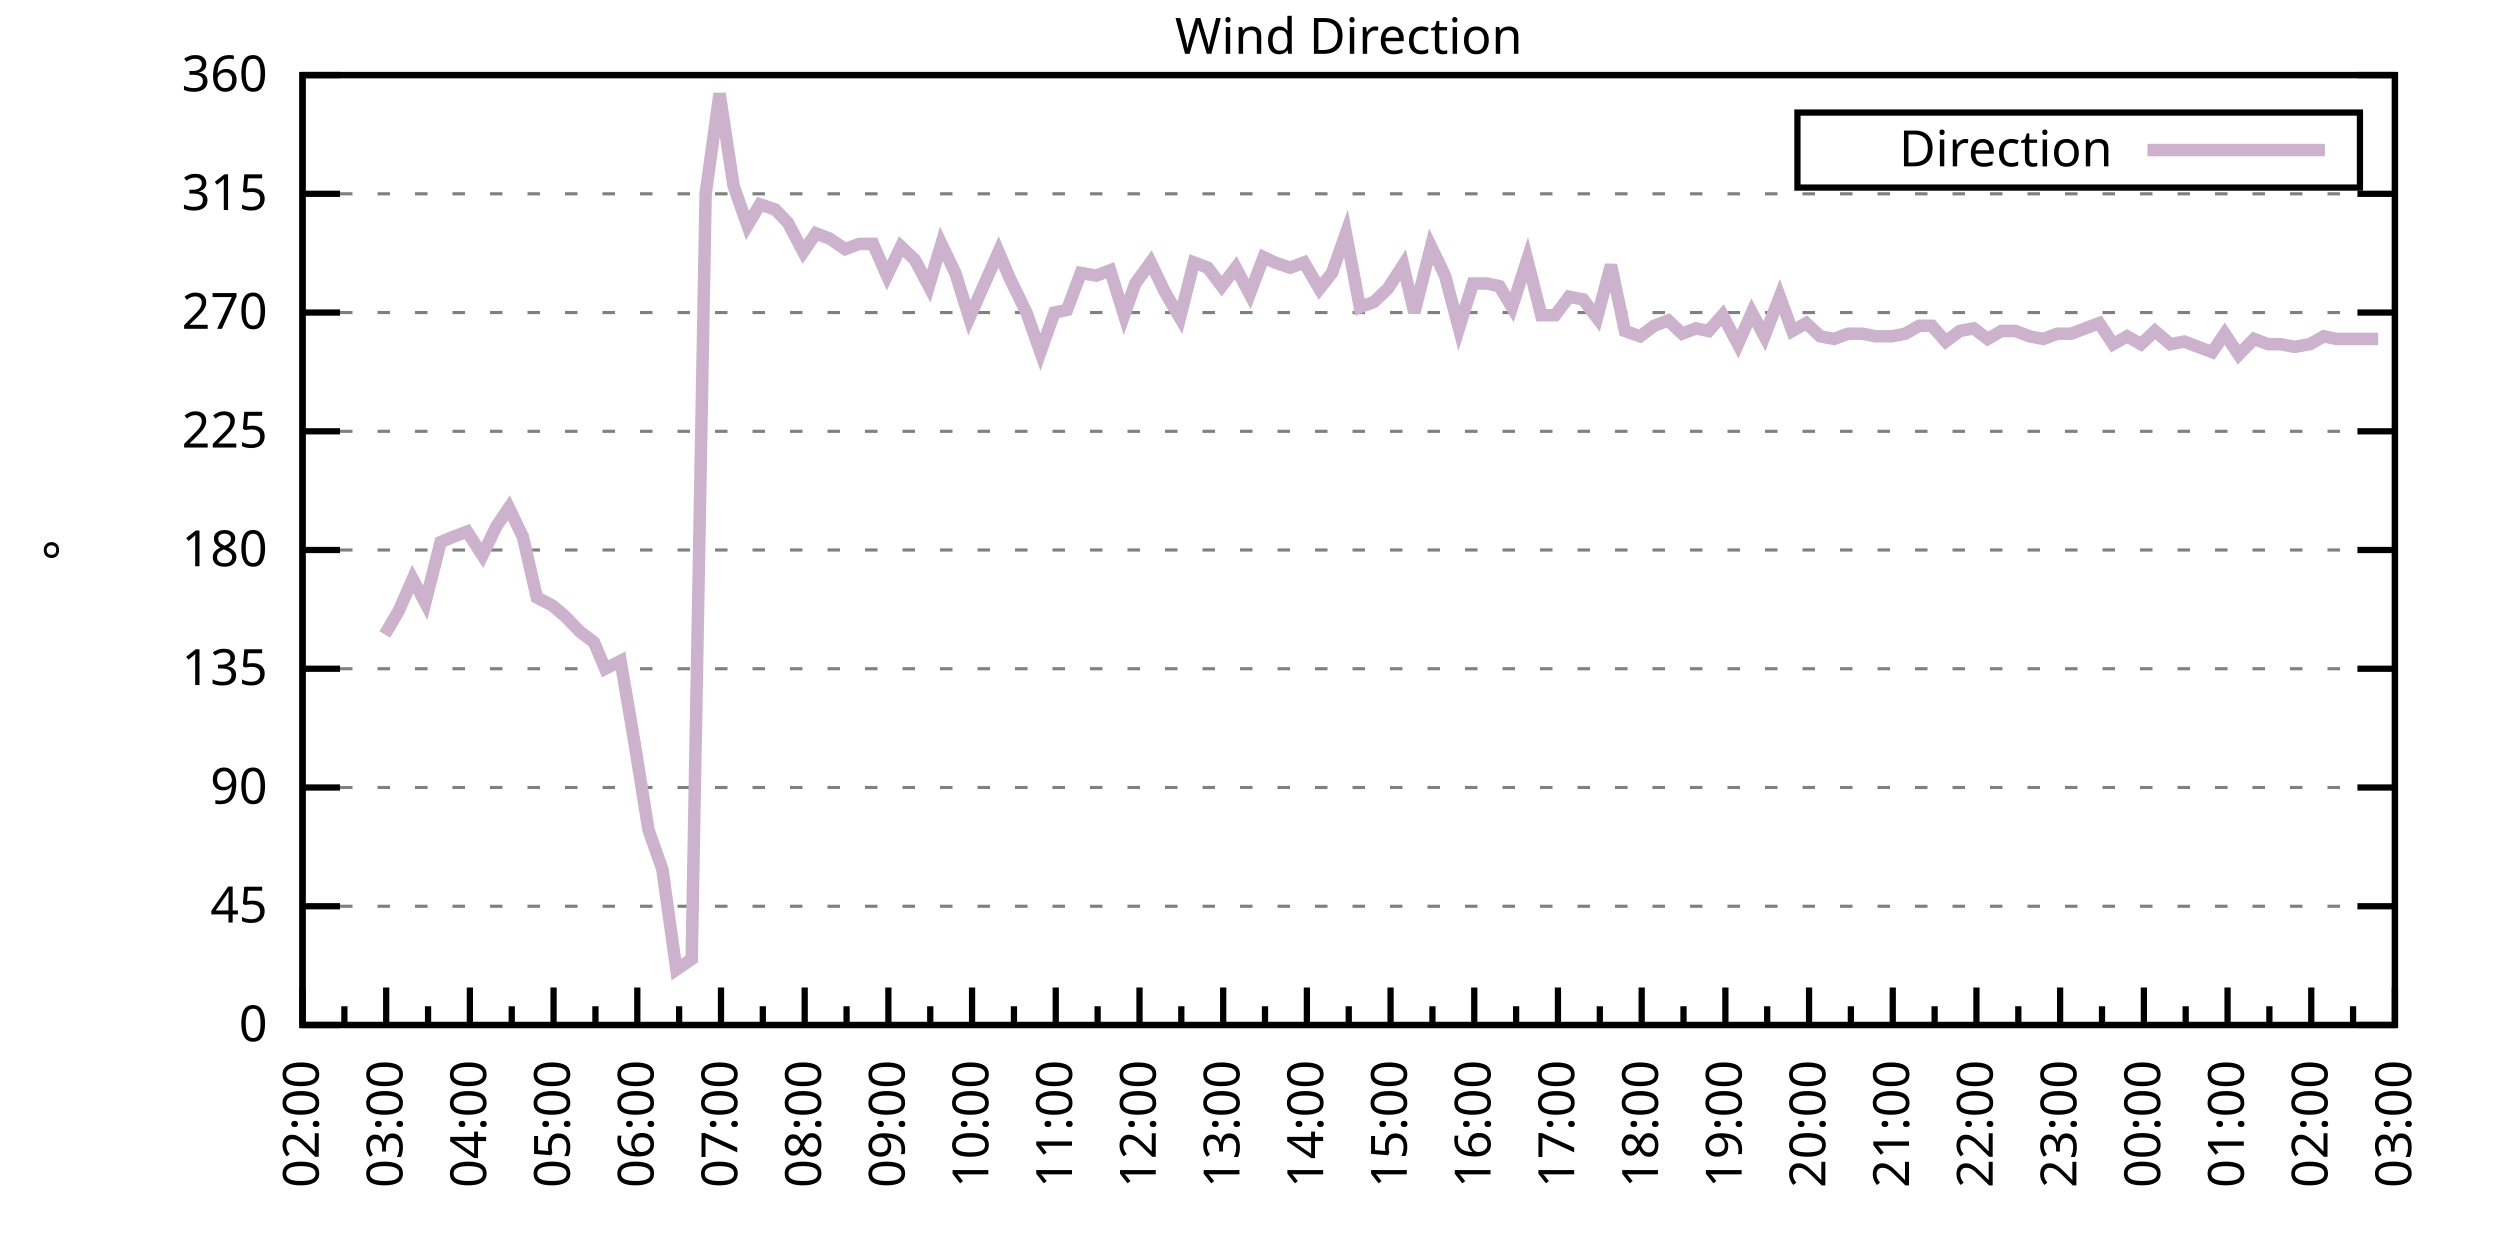
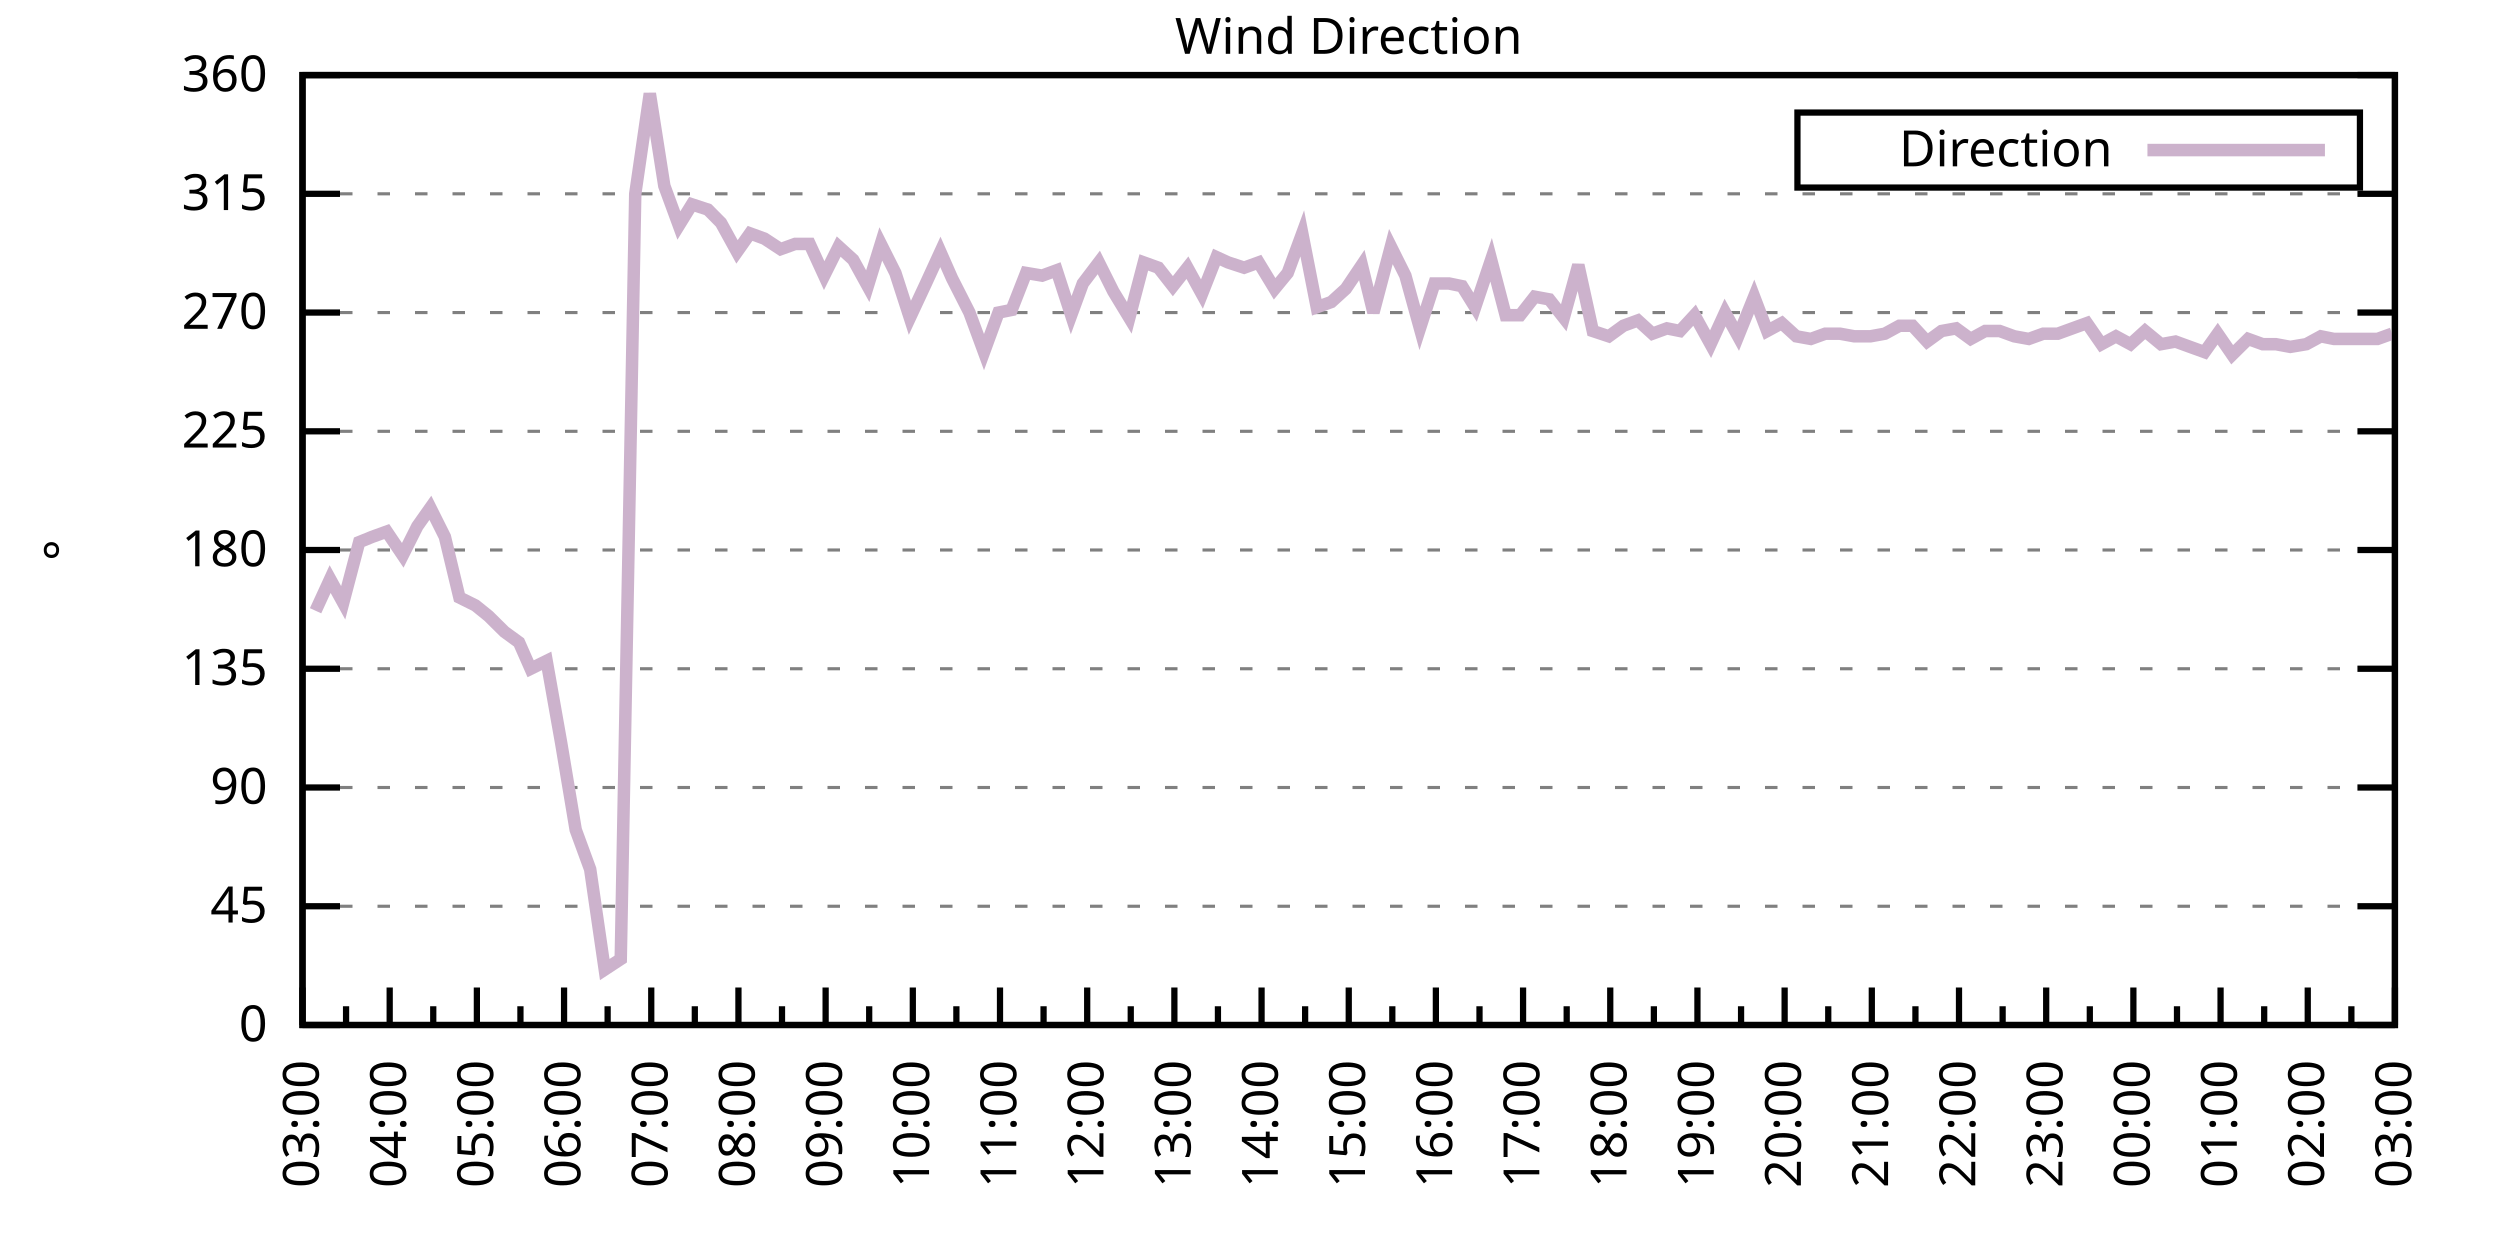
<svg xmlns="http://www.w3.org/2000/svg" xmlns:xlink="http://www.w3.org/1999/xlink" width="400" height="200" viewBox="0 0 400 200">
  <g id="gnuplot_canvas">
    <rect x="0" y="0" width="400" height="200" fill="none" />
    <defs>
      <circle id="gpDot" r="0.5" stroke-width="0.5" stroke="currentColor" />
      <path id="gpPt0" stroke-width="0.333" stroke="currentColor" d="M-1,0 h2 M0,-1 v2" />
      <path id="gpPt1" stroke-width="0.333" stroke="currentColor" d="M-1,-1 L1,1 M1,-1 L-1,1" />
      <path id="gpPt2" stroke-width="0.333" stroke="currentColor" d="M-1,0 L1,0 M0,-1 L0,1 M-1,-1 L1,1 M-1,1 L1,-1" />
      <rect id="gpPt3" stroke-width="0.333" stroke="currentColor" x="-1" y="-1" width="2" height="2" />
      <rect id="gpPt4" stroke-width="0.333" stroke="currentColor" fill="currentColor" x="-1" y="-1" width="2" height="2" />
      <circle id="gpPt5" stroke-width="0.333" stroke="currentColor" cx="0" cy="0" r="1" />
      <use xlink:href="#gpPt5" id="gpPt6" fill="currentColor" stroke="none" />
      <path id="gpPt7" stroke-width="0.333" stroke="currentColor" d="M0,-1.33 L-1.33,0.67 L1.33,0.67 z" />
      <use xlink:href="#gpPt7" id="gpPt8" fill="currentColor" stroke="none" />
      <use xlink:href="#gpPt7" id="gpPt9" stroke="currentColor" transform="rotate(180)" />
      <use xlink:href="#gpPt9" id="gpPt10" fill="currentColor" stroke="none" />
      <use xlink:href="#gpPt3" id="gpPt11" stroke="currentColor" transform="rotate(45)" />
      <use xlink:href="#gpPt11" id="gpPt12" fill="currentColor" stroke="none" />
      <path id="gpPt13" stroke-width="0.333" stroke="currentColor" d="M0,1.330 L1.265,0.411 L0.782,-1.067 L-0.782,-1.076 L-1.265,0.411 z" />
      <use xlink:href="#gpPt13" id="gpPt14" fill="currentColor" stroke="none" />
      <filter id="textbox" filterUnits="objectBoundingBox" x="0" y="0" height="1" width="1">
        <feFlood flood-color="white" flood-opacity="1" result="bgnd" />
        <feComposite in="SourceGraphic" in2="bgnd" operator="atop" />
      </filter>
      <filter id="greybox" filterUnits="objectBoundingBox" x="0" y="0" height="1" width="1">
        <feFlood flood-color="lightgrey" flood-opacity="1" result="grey" />
        <feComposite in="SourceGraphic" in2="grey" operator="atop" />
      </filter>
    </defs>
    <g fill="none" color="white" stroke="currentColor" stroke-width="1.00" stroke-linecap="butt" stroke-linejoin="miter">
</g>
    <g fill="none" color="black" stroke="currentColor" stroke-width="1.00" stroke-linecap="butt" stroke-linejoin="miter">
      <g stroke="none" shape-rendering="crispEdges">
        <polygon fill="rgb(255, 255, 255)" points="48.40,164.00 383.18,164.00 383.18,12.02 48.40,12.02 " />
      </g>
    </g>
    <g fill="none" color="black" stroke="currentColor" stroke-width="1.00" stroke-linecap="butt" stroke-linejoin="miter">
</g>
    <g fill="none" color="black" stroke="black" stroke-width="0.50" stroke-linecap="butt" stroke-linejoin="miter">
</g>
    <g fill="none" color="gray" stroke="currentColor" stroke-width="0.50" stroke-linecap="butt" stroke-linejoin="miter">
      <path stroke="gray" stroke-dasharray="2,4" class="gridline" d="M48.40,164.00 L383.19,164.00  " />
    </g>
    <g fill="none" color="gray" stroke="gray" stroke-width="1.00" stroke-linecap="butt" stroke-linejoin="miter">
</g>
    <g fill="none" color="black" stroke="currentColor" stroke-width="1.00" stroke-linecap="butt" stroke-linejoin="miter">
      <path stroke="black" d="M48.40,164.00 L54.40,164.00 M383.19,164.00 L377.19,164.00  " />
      <g transform="translate(42.80,166.60)" stroke="none" fill="black" font-family="Sans" font-size="8.00" text-anchor="end">
        <text>
          <tspan font-family="Sans"> 0</tspan>
        </text>
      </g>
    </g>
    <g fill="none" color="black" stroke="currentColor" stroke-width="1.00" stroke-linecap="butt" stroke-linejoin="miter">
</g>
    <g fill="none" color="black" stroke="black" stroke-width="0.50" stroke-linecap="butt" stroke-linejoin="miter">
</g>
    <g fill="none" color="gray" stroke="currentColor" stroke-width="0.50" stroke-linecap="butt" stroke-linejoin="miter">
      <path stroke="gray" stroke-dasharray="2,4" class="gridline" d="M48.40,145.00 L383.19,145.00  " />
    </g>
    <g fill="none" color="gray" stroke="gray" stroke-width="1.00" stroke-linecap="butt" stroke-linejoin="miter">
</g>
    <g fill="none" color="black" stroke="currentColor" stroke-width="1.00" stroke-linecap="butt" stroke-linejoin="miter">
      <path stroke="black" d="M48.40,145.00 L54.40,145.00 M383.19,145.00 L377.19,145.00  " />
      <g transform="translate(42.80,147.60)" stroke="none" fill="black" font-family="Sans" font-size="8.00" text-anchor="end">
        <text>
          <tspan font-family="Sans"> 45</tspan>
        </text>
      </g>
    </g>
    <g fill="none" color="black" stroke="currentColor" stroke-width="1.00" stroke-linecap="butt" stroke-linejoin="miter">
</g>
    <g fill="none" color="black" stroke="black" stroke-width="0.50" stroke-linecap="butt" stroke-linejoin="miter">
</g>
    <g fill="none" color="gray" stroke="currentColor" stroke-width="0.50" stroke-linecap="butt" stroke-linejoin="miter">
      <path stroke="gray" stroke-dasharray="2,4" class="gridline" d="M48.40,126.00 L383.19,126.00  " />
    </g>
    <g fill="none" color="gray" stroke="gray" stroke-width="1.00" stroke-linecap="butt" stroke-linejoin="miter">
</g>
    <g fill="none" color="black" stroke="currentColor" stroke-width="1.00" stroke-linecap="butt" stroke-linejoin="miter">
      <path stroke="black" d="M48.40,126.00 L54.40,126.00 M383.19,126.00 L377.19,126.00  " />
      <g transform="translate(42.80,128.60)" stroke="none" fill="black" font-family="Sans" font-size="8.00" text-anchor="end">
        <text>
          <tspan font-family="Sans"> 90</tspan>
        </text>
      </g>
    </g>
    <g fill="none" color="black" stroke="currentColor" stroke-width="1.00" stroke-linecap="butt" stroke-linejoin="miter">
</g>
    <g fill="none" color="black" stroke="black" stroke-width="0.50" stroke-linecap="butt" stroke-linejoin="miter">
</g>
    <g fill="none" color="gray" stroke="currentColor" stroke-width="0.50" stroke-linecap="butt" stroke-linejoin="miter">
      <path stroke="gray" stroke-dasharray="2,4" class="gridline" d="M48.40,107.00 L383.19,107.00  " />
    </g>
    <g fill="none" color="gray" stroke="gray" stroke-width="1.00" stroke-linecap="butt" stroke-linejoin="miter">
</g>
    <g fill="none" color="black" stroke="currentColor" stroke-width="1.00" stroke-linecap="butt" stroke-linejoin="miter">
      <path stroke="black" d="M48.40,107.00 L54.40,107.00 M383.19,107.00 L377.19,107.00  " />
      <g transform="translate(42.80,109.60)" stroke="none" fill="black" font-family="Sans" font-size="8.00" text-anchor="end">
        <text>
          <tspan font-family="Sans"> 135</tspan>
        </text>
      </g>
    </g>
    <g fill="none" color="black" stroke="currentColor" stroke-width="1.00" stroke-linecap="butt" stroke-linejoin="miter">
</g>
    <g fill="none" color="black" stroke="black" stroke-width="0.50" stroke-linecap="butt" stroke-linejoin="miter">
</g>
    <g fill="none" color="gray" stroke="currentColor" stroke-width="0.50" stroke-linecap="butt" stroke-linejoin="miter">
      <path stroke="gray" stroke-dasharray="2,4" class="gridline" d="M48.40,88.00 L383.19,88.00  " />
    </g>
    <g fill="none" color="gray" stroke="gray" stroke-width="1.00" stroke-linecap="butt" stroke-linejoin="miter">
</g>
    <g fill="none" color="black" stroke="currentColor" stroke-width="1.00" stroke-linecap="butt" stroke-linejoin="miter">
      <path stroke="black" d="M48.40,88.00 L54.40,88.00 M383.19,88.00 L377.19,88.00  " />
      <g transform="translate(42.80,90.60)" stroke="none" fill="black" font-family="Sans" font-size="8.00" text-anchor="end">
        <text>
          <tspan font-family="Sans"> 180</tspan>
        </text>
      </g>
    </g>
    <g fill="none" color="black" stroke="currentColor" stroke-width="1.00" stroke-linecap="butt" stroke-linejoin="miter">
</g>
    <g fill="none" color="black" stroke="black" stroke-width="0.50" stroke-linecap="butt" stroke-linejoin="miter">
</g>
    <g fill="none" color="gray" stroke="currentColor" stroke-width="0.50" stroke-linecap="butt" stroke-linejoin="miter">
      <path stroke="gray" stroke-dasharray="2,4" class="gridline" d="M48.40,69.01 L383.19,69.01  " />
    </g>
    <g fill="none" color="gray" stroke="gray" stroke-width="1.00" stroke-linecap="butt" stroke-linejoin="miter">
</g>
    <g fill="none" color="black" stroke="currentColor" stroke-width="1.00" stroke-linecap="butt" stroke-linejoin="miter">
      <path stroke="black" d="M48.40,69.01 L54.40,69.01 M383.19,69.01 L377.19,69.01  " />
      <g transform="translate(42.80,71.61)" stroke="none" fill="black" font-family="Sans" font-size="8.00" text-anchor="end">
        <text>
          <tspan font-family="Sans"> 225</tspan>
        </text>
      </g>
    </g>
    <g fill="none" color="black" stroke="currentColor" stroke-width="1.00" stroke-linecap="butt" stroke-linejoin="miter">
</g>
    <g fill="none" color="black" stroke="black" stroke-width="0.50" stroke-linecap="butt" stroke-linejoin="miter">
</g>
    <g fill="none" color="gray" stroke="currentColor" stroke-width="0.50" stroke-linecap="butt" stroke-linejoin="miter">
      <path stroke="gray" stroke-dasharray="2,4" class="gridline" d="M48.40,50.01 L383.19,50.01  " />
    </g>
    <g fill="none" color="gray" stroke="gray" stroke-width="1.00" stroke-linecap="butt" stroke-linejoin="miter">
</g>
    <g fill="none" color="black" stroke="currentColor" stroke-width="1.00" stroke-linecap="butt" stroke-linejoin="miter">
      <path stroke="black" d="M48.40,50.01 L54.40,50.01 M383.19,50.01 L377.19,50.01  " />
      <g transform="translate(42.80,52.61)" stroke="none" fill="black" font-family="Sans" font-size="8.00" text-anchor="end">
        <text>
          <tspan font-family="Sans"> 270</tspan>
        </text>
      </g>
    </g>
    <g fill="none" color="black" stroke="currentColor" stroke-width="1.00" stroke-linecap="butt" stroke-linejoin="miter">
</g>
    <g fill="none" color="black" stroke="black" stroke-width="0.50" stroke-linecap="butt" stroke-linejoin="miter">
</g>
    <g fill="none" color="gray" stroke="currentColor" stroke-width="0.50" stroke-linecap="butt" stroke-linejoin="miter">
      <path stroke="gray" stroke-dasharray="2,4" class="gridline" d="M48.40,31.01 L383.19,31.01  " />
    </g>
    <g fill="none" color="gray" stroke="gray" stroke-width="1.00" stroke-linecap="butt" stroke-linejoin="miter">
</g>
    <g fill="none" color="black" stroke="currentColor" stroke-width="1.00" stroke-linecap="butt" stroke-linejoin="miter">
      <path stroke="black" d="M48.40,31.01 L54.40,31.01 M383.19,31.01 L377.19,31.01  " />
      <g transform="translate(42.80,33.61)" stroke="none" fill="black" font-family="Sans" font-size="8.00" text-anchor="end">
        <text>
          <tspan font-family="Sans"> 315</tspan>
        </text>
      </g>
    </g>
    <g fill="none" color="black" stroke="currentColor" stroke-width="1.00" stroke-linecap="butt" stroke-linejoin="miter">
</g>
    <g fill="none" color="black" stroke="black" stroke-width="0.50" stroke-linecap="butt" stroke-linejoin="miter">
</g>
    <g fill="none" color="gray" stroke="currentColor" stroke-width="0.50" stroke-linecap="butt" stroke-linejoin="miter">
      <path stroke="gray" stroke-dasharray="2,4" class="gridline" d="M48.40,12.01 L383.19,12.01  " />
    </g>
    <g fill="none" color="gray" stroke="gray" stroke-width="1.00" stroke-linecap="butt" stroke-linejoin="miter">
</g>
    <g fill="none" color="black" stroke="currentColor" stroke-width="1.00" stroke-linecap="butt" stroke-linejoin="miter">
      <path stroke="black" d="M48.40,12.01 L54.40,12.01 M383.19,12.01 L377.19,12.01  " />
      <g transform="translate(42.80,14.61)" stroke="none" fill="black" font-family="Sans" font-size="8.00" text-anchor="end">
        <text>
          <tspan font-family="Sans"> 360</tspan>
        </text>
      </g>
    </g>
    <g fill="none" color="black" stroke="currentColor" stroke-width="1.00" stroke-linecap="butt" stroke-linejoin="miter">
      <path stroke="black" d="M48.40,164.00 L48.40,158.00  " />
      <g transform="translate(51.00,169.60) rotate(270)" stroke="none" fill="black" font-family="Sans" font-size="8.00" text-anchor="end">
        <text>
+           <tspan font-family="Sans">03:00</tspan>
+         </text>
+       </g>
+     </g>
+     <g fill="none" color="black" stroke="currentColor" stroke-width="1.00" stroke-linecap="butt" stroke-linejoin="miter">
+       <path stroke="black" d="M55.37,164.00 L55.37,161.00 M62.35,164.00 L62.35,158.00  " />
+       <g transform="translate(64.95,169.60) rotate(270)" stroke="none" fill="black" font-family="Sans" font-size="8.00" text-anchor="end">
+         <text>
+           <tspan font-family="Sans">04:00</tspan>
+         </text>
+       </g>
+     </g>
+     <g fill="none" color="black" stroke="currentColor" stroke-width="1.00" stroke-linecap="butt" stroke-linejoin="miter">
+       <path stroke="black" d="M69.32,164.00 L69.32,161.00 M76.30,164.00 L76.30,158.00  " />
+       <g transform="translate(78.90,169.60) rotate(270)" stroke="none" fill="black" font-family="Sans" font-size="8.00" text-anchor="end">
+         <text>
+           <tspan font-family="Sans">05:00</tspan>
+         </text>
+       </g>
+     </g>
+     <g fill="none" color="black" stroke="currentColor" stroke-width="1.00" stroke-linecap="butt" stroke-linejoin="miter">
+       <path stroke="black" d="M83.27,164.00 L83.27,161.00 M90.25,164.00 L90.25,158.00  " />
+       <g transform="translate(92.85,169.60) rotate(270)" stroke="none" fill="black" font-family="Sans" font-size="8.00" text-anchor="end">
+         <text>
+           <tspan font-family="Sans">06:00</tspan>
+         </text>
+       </g>
+     </g>
+     <g fill="none" color="black" stroke="currentColor" stroke-width="1.00" stroke-linecap="butt" stroke-linejoin="miter">
+       <path stroke="black" d="M97.22,164.00 L97.22,161.00 M104.20,164.00 L104.20,158.00  " />
+       <g transform="translate(106.80,169.60) rotate(270)" stroke="none" fill="black" font-family="Sans" font-size="8.00" text-anchor="end">
+         <text>
+           <tspan font-family="Sans">07:00</tspan>
+         </text>
+       </g>
+     </g>
+     <g fill="none" color="black" stroke="currentColor" stroke-width="1.00" stroke-linecap="butt" stroke-linejoin="miter">
+       <path stroke="black" d="M111.17,164.00 L111.17,161.00 M118.15,164.00 L118.15,158.00  " />
+       <g transform="translate(120.75,169.60) rotate(270)" stroke="none" fill="black" font-family="Sans" font-size="8.00" text-anchor="end">
+         <text>
+           <tspan font-family="Sans">08:00</tspan>
+         </text>
+       </g>
+     </g>
+     <g fill="none" color="black" stroke="currentColor" stroke-width="1.00" stroke-linecap="butt" stroke-linejoin="miter">
+       <path stroke="black" d="M125.12,164.00 L125.12,161.00 M132.10,164.00 L132.10,158.00  " />
+       <g transform="translate(134.70,169.60) rotate(270)" stroke="none" fill="black" font-family="Sans" font-size="8.00" text-anchor="end">
+         <text>
+           <tspan font-family="Sans">09:00</tspan>
+         </text>
+       </g>
+     </g>
+     <g fill="none" color="black" stroke="currentColor" stroke-width="1.00" stroke-linecap="butt" stroke-linejoin="miter">
+       <path stroke="black" d="M139.07,164.00 L139.07,161.00 M146.05,164.00 L146.05,158.00  " />
+       <g transform="translate(148.65,169.60) rotate(270)" stroke="none" fill="black" font-family="Sans" font-size="8.00" text-anchor="end">
+         <text>
+           <tspan font-family="Sans">10:00</tspan>
+         </text>
+       </g>
+     </g>
+     <g fill="none" color="black" stroke="currentColor" stroke-width="1.00" stroke-linecap="butt" stroke-linejoin="miter">
+       <path stroke="black" d="M153.02,164.00 L153.02,161.00 M160.00,164.00 L160.00,158.00  " />
+       <g transform="translate(162.60,169.60) rotate(270)" stroke="none" fill="black" font-family="Sans" font-size="8.00" text-anchor="end">
+         <text>
+           <tspan font-family="Sans">11:00</tspan>
+         </text>
+       </g>
+     </g>
+     <g fill="none" color="black" stroke="currentColor" stroke-width="1.00" stroke-linecap="butt" stroke-linejoin="miter">
+       <path stroke="black" d="M166.97,164.00 L166.97,161.00 M173.95,164.00 L173.95,158.00  " />
+       <g transform="translate(176.55,169.60) rotate(270)" stroke="none" fill="black" font-family="Sans" font-size="8.00" text-anchor="end">
+         <text>
+           <tspan font-family="Sans">12:00</tspan>
+         </text>
+       </g>
+     </g>
+     <g fill="none" color="black" stroke="currentColor" stroke-width="1.00" stroke-linecap="butt" stroke-linejoin="miter">
+       <path stroke="black" d="M180.92,164.00 L180.92,161.00 M187.90,164.00 L187.90,158.00  " />
+       <g transform="translate(190.50,169.60) rotate(270)" stroke="none" fill="black" font-family="Sans" font-size="8.00" text-anchor="end">
+         <text>
+           <tspan font-family="Sans">13:00</tspan>
+         </text>
+       </g>
+     </g>
+     <g fill="none" color="black" stroke="currentColor" stroke-width="1.00" stroke-linecap="butt" stroke-linejoin="miter">
+       <path stroke="black" d="M194.87,164.00 L194.87,161.00 M201.85,164.00 L201.85,158.00  " />
+       <g transform="translate(204.45,169.60) rotate(270)" stroke="none" fill="black" font-family="Sans" font-size="8.00" text-anchor="end">
+         <text>
+           <tspan font-family="Sans">14:00</tspan>
+         </text>
+       </g>
+     </g>
+     <g fill="none" color="black" stroke="currentColor" stroke-width="1.00" stroke-linecap="butt" stroke-linejoin="miter">
+       <path stroke="black" d="M208.82,164.00 L208.82,161.00 M215.80,164.00 L215.80,158.00  " />
+       <g transform="translate(218.40,169.60) rotate(270)" stroke="none" fill="black" font-family="Sans" font-size="8.00" text-anchor="end">
+         <text>
+           <tspan font-family="Sans">15:00</tspan>
+         </text>
+       </g>
+     </g>
+     <g fill="none" color="black" stroke="currentColor" stroke-width="1.00" stroke-linecap="butt" stroke-linejoin="miter">
+       <path stroke="black" d="M222.77,164.00 L222.77,161.00 M229.74,164.00 L229.74,158.00  " />
+       <g transform="translate(232.34,169.60) rotate(270)" stroke="none" fill="black" font-family="Sans" font-size="8.00" text-anchor="end">
+         <text>
+           <tspan font-family="Sans">16:00</tspan>
+         </text>
+       </g>
+     </g>
+     <g fill="none" color="black" stroke="currentColor" stroke-width="1.00" stroke-linecap="butt" stroke-linejoin="miter">
+       <path stroke="black" d="M236.72,164.00 L236.72,161.00 M243.69,164.00 L243.69,158.00  " />
+       <g transform="translate(246.29,169.60) rotate(270)" stroke="none" fill="black" font-family="Sans" font-size="8.00" text-anchor="end">
+         <text>
+           <tspan font-family="Sans">17:00</tspan>
+         </text>
+       </g>
+     </g>
+     <g fill="none" color="black" stroke="currentColor" stroke-width="1.00" stroke-linecap="butt" stroke-linejoin="miter">
+       <path stroke="black" d="M250.67,164.00 L250.67,161.00 M257.64,164.00 L257.64,158.00  " />
+       <g transform="translate(260.24,169.60) rotate(270)" stroke="none" fill="black" font-family="Sans" font-size="8.00" text-anchor="end">
+         <text>
+           <tspan font-family="Sans">18:00</tspan>
+         </text>
+       </g>
+     </g>
+     <g fill="none" color="black" stroke="currentColor" stroke-width="1.00" stroke-linecap="butt" stroke-linejoin="miter">
+       <path stroke="black" d="M264.62,164.00 L264.62,161.00 M271.59,164.00 L271.59,158.00  " />
+       <g transform="translate(274.19,169.60) rotate(270)" stroke="none" fill="black" font-family="Sans" font-size="8.00" text-anchor="end">
+         <text>
+           <tspan font-family="Sans">19:00</tspan>
+         </text>
+       </g>
+     </g>
+     <g fill="none" color="black" stroke="currentColor" stroke-width="1.00" stroke-linecap="butt" stroke-linejoin="miter">
+       <path stroke="black" d="M278.57,164.00 L278.57,161.00 M285.54,164.00 L285.54,158.00  " />
+       <g transform="translate(288.14,169.60) rotate(270)" stroke="none" fill="black" font-family="Sans" font-size="8.00" text-anchor="end">
+         <text>
+           <tspan font-family="Sans">20:00</tspan>
+         </text>
+       </g>
+     </g>
+     <g fill="none" color="black" stroke="currentColor" stroke-width="1.00" stroke-linecap="butt" stroke-linejoin="miter">
+       <path stroke="black" d="M292.52,164.00 L292.52,161.00 M299.49,164.00 L299.49,158.00  " />
+       <g transform="translate(302.09,169.60) rotate(270)" stroke="none" fill="black" font-family="Sans" font-size="8.00" text-anchor="end">
+         <text>
+           <tspan font-family="Sans">21:00</tspan>
+         </text>
+       </g>
+     </g>
+     <g fill="none" color="black" stroke="currentColor" stroke-width="1.00" stroke-linecap="butt" stroke-linejoin="miter">
+       <path stroke="black" d="M306.47,164.00 L306.47,161.00 M313.44,164.00 L313.44,158.00  " />
+       <g transform="translate(316.04,169.60) rotate(270)" stroke="none" fill="black" font-family="Sans" font-size="8.00" text-anchor="end">
+         <text>
+           <tspan font-family="Sans">22:00</tspan>
+         </text>
+       </g>
+     </g>
+     <g fill="none" color="black" stroke="currentColor" stroke-width="1.00" stroke-linecap="butt" stroke-linejoin="miter">
+       <path stroke="black" d="M320.42,164.00 L320.42,161.00 M327.39,164.00 L327.39,158.00  " />
+       <g transform="translate(329.99,169.60) rotate(270)" stroke="none" fill="black" font-family="Sans" font-size="8.00" text-anchor="end">
+         <text>
+           <tspan font-family="Sans">23:00</tspan>
+         </text>
+       </g>
+     </g>
+     <g fill="none" color="black" stroke="currentColor" stroke-width="1.00" stroke-linecap="butt" stroke-linejoin="miter">
+       <path stroke="black" d="M334.37,164.00 L334.37,161.00 M341.34,164.00 L341.34,158.00  " />
+       <g transform="translate(343.94,169.60) rotate(270)" stroke="none" fill="black" font-family="Sans" font-size="8.00" text-anchor="end">
+         <text>
+           <tspan font-family="Sans">00:00</tspan>
+         </text>
+       </g>
+     </g>
+     <g fill="none" color="black" stroke="currentColor" stroke-width="1.00" stroke-linecap="butt" stroke-linejoin="miter">
+       <path stroke="black" d="M348.32,164.00 L348.32,161.00 M355.29,164.00 L355.29,158.00  " />
+       <g transform="translate(357.89,169.60) rotate(270)" stroke="none" fill="black" font-family="Sans" font-size="8.00" text-anchor="end">
+         <text>
+           <tspan font-family="Sans">01:00</tspan>
+         </text>
+       </g>
+     </g>
+     <g fill="none" color="black" stroke="currentColor" stroke-width="1.00" stroke-linecap="butt" stroke-linejoin="miter">
+       <path stroke="black" d="M362.27,164.00 L362.27,161.00 M369.24,164.00 L369.24,158.00  " />
+       <g transform="translate(371.84,169.60) rotate(270)" stroke="none" fill="black" font-family="Sans" font-size="8.00" text-anchor="end">
+         <text>
          <tspan font-family="Sans">02:00</tspan>
        </text>
      </g>
    </g>
    <g fill="none" color="black" stroke="currentColor" stroke-width="1.00" stroke-linecap="butt" stroke-linejoin="miter">
-       <path stroke="black" d="M55.10,164.00 L55.10,161.00 M61.79,164.00 L61.79,158.00  " />
-       <g transform="translate(64.39,169.60) rotate(270)" stroke="none" fill="black" font-family="Sans" font-size="8.00" text-anchor="end">
-         <text>
-           <tspan font-family="Sans">03:00</tspan>
-         </text>
-       </g>
-     </g>
-     <g fill="none" color="black" stroke="currentColor" stroke-width="1.00" stroke-linecap="butt" stroke-linejoin="miter">
-       <path stroke="black" d="M68.49,164.00 L68.49,161.00 M75.18,164.00 L75.18,158.00  " />
-       <g transform="translate(77.78,169.60) rotate(270)" stroke="none" fill="black" font-family="Sans" font-size="8.00" text-anchor="end">
-         <text>
-           <tspan font-family="Sans">04:00</tspan>
-         </text>
-       </g>
-     </g>
-     <g fill="none" color="black" stroke="currentColor" stroke-width="1.00" stroke-linecap="butt" stroke-linejoin="miter">
-       <path stroke="black" d="M81.88,164.00 L81.88,161.00 M88.57,164.00 L88.57,158.00  " />
-       <g transform="translate(91.17,169.60) rotate(270)" stroke="none" fill="black" font-family="Sans" font-size="8.00" text-anchor="end">
-         <text>
-           <tspan font-family="Sans">05:00</tspan>
-         </text>
-       </g>
-     </g>
-     <g fill="none" color="black" stroke="currentColor" stroke-width="1.00" stroke-linecap="butt" stroke-linejoin="miter">
-       <path stroke="black" d="M95.27,164.00 L95.27,161.00 M101.97,164.00 L101.97,158.00  " />
-       <g transform="translate(104.57,169.60) rotate(270)" stroke="none" fill="black" font-family="Sans" font-size="8.00" text-anchor="end">
-         <text>
-           <tspan font-family="Sans">06:00</tspan>
-         </text>
-       </g>
-     </g>
-     <g fill="none" color="black" stroke="currentColor" stroke-width="1.00" stroke-linecap="butt" stroke-linejoin="miter">
-       <path stroke="black" d="M108.66,164.00 L108.66,161.00 M115.36,164.00 L115.36,158.00  " />
-       <g transform="translate(117.96,169.60) rotate(270)" stroke="none" fill="black" font-family="Sans" font-size="8.00" text-anchor="end">
-         <text>
-           <tspan font-family="Sans">07:00</tspan>
-         </text>
-       </g>
-     </g>
-     <g fill="none" color="black" stroke="currentColor" stroke-width="1.00" stroke-linecap="butt" stroke-linejoin="miter">
-       <path stroke="black" d="M122.05,164.00 L122.05,161.00 M128.75,164.00 L128.75,158.00  " />
-       <g transform="translate(131.35,169.60) rotate(270)" stroke="none" fill="black" font-family="Sans" font-size="8.00" text-anchor="end">
-         <text>
-           <tspan font-family="Sans">08:00</tspan>
-         </text>
-       </g>
-     </g>
-     <g fill="none" color="black" stroke="currentColor" stroke-width="1.00" stroke-linecap="butt" stroke-linejoin="miter">
-       <path stroke="black" d="M135.45,164.00 L135.45,161.00 M142.14,164.00 L142.14,158.00  " />
-       <g transform="translate(144.74,169.60) rotate(270)" stroke="none" fill="black" font-family="Sans" font-size="8.00" text-anchor="end">
-         <text>
-           <tspan font-family="Sans">09:00</tspan>
-         </text>
-       </g>
-     </g>
-     <g fill="none" color="black" stroke="currentColor" stroke-width="1.00" stroke-linecap="butt" stroke-linejoin="miter">
-       <path stroke="black" d="M148.84,164.00 L148.84,161.00 M155.53,164.00 L155.53,158.00  " />
-       <g transform="translate(158.13,169.60) rotate(270)" stroke="none" fill="black" font-family="Sans" font-size="8.00" text-anchor="end">
-         <text>
-           <tspan font-family="Sans">10:00</tspan>
-         </text>
-       </g>
-     </g>
-     <g fill="none" color="black" stroke="currentColor" stroke-width="1.00" stroke-linecap="butt" stroke-linejoin="miter">
-       <path stroke="black" d="M162.23,164.00 L162.23,161.00 M168.92,164.00 L168.92,158.00  " />
-       <g transform="translate(171.52,169.60) rotate(270)" stroke="none" fill="black" font-family="Sans" font-size="8.00" text-anchor="end">
-         <text>
-           <tspan font-family="Sans">11:00</tspan>
-         </text>
-       </g>
-     </g>
-     <g fill="none" color="black" stroke="currentColor" stroke-width="1.00" stroke-linecap="butt" stroke-linejoin="miter">
-       <path stroke="black" d="M175.62,164.00 L175.62,161.00 M182.32,164.00 L182.32,158.00  " />
-       <g transform="translate(184.92,169.60) rotate(270)" stroke="none" fill="black" font-family="Sans" font-size="8.00" text-anchor="end">
-         <text>
-           <tspan font-family="Sans">12:00</tspan>
-         </text>
-       </g>
-     </g>
-     <g fill="none" color="black" stroke="currentColor" stroke-width="1.00" stroke-linecap="butt" stroke-linejoin="miter">
-       <path stroke="black" d="M189.01,164.00 L189.01,161.00 M195.71,164.00 L195.71,158.00  " />
-       <g transform="translate(198.31,169.60) rotate(270)" stroke="none" fill="black" font-family="Sans" font-size="8.00" text-anchor="end">
-         <text>
-           <tspan font-family="Sans">13:00</tspan>
-         </text>
-       </g>
-     </g>
-     <g fill="none" color="black" stroke="currentColor" stroke-width="1.00" stroke-linecap="butt" stroke-linejoin="miter">
-       <path stroke="black" d="M202.40,164.00 L202.40,161.00 M209.10,164.00 L209.10,158.00  " />
-       <g transform="translate(211.70,169.60) rotate(270)" stroke="none" fill="black" font-family="Sans" font-size="8.00" text-anchor="end">
-         <text>
-           <tspan font-family="Sans">14:00</tspan>
-         </text>
-       </g>
-     </g>
-     <g fill="none" color="black" stroke="currentColor" stroke-width="1.00" stroke-linecap="butt" stroke-linejoin="miter">
-       <path stroke="black" d="M215.80,164.00 L215.80,161.00 M222.49,164.00 L222.49,158.00  " />
-       <g transform="translate(225.09,169.60) rotate(270)" stroke="none" fill="black" font-family="Sans" font-size="8.00" text-anchor="end">
-         <text>
-           <tspan font-family="Sans">15:00</tspan>
-         </text>
-       </g>
-     </g>
-     <g fill="none" color="black" stroke="currentColor" stroke-width="1.00" stroke-linecap="butt" stroke-linejoin="miter">
-       <path stroke="black" d="M229.19,164.00 L229.19,161.00 M235.88,164.00 L235.88,158.00  " />
-       <g transform="translate(238.48,169.60) rotate(270)" stroke="none" fill="black" font-family="Sans" font-size="8.00" text-anchor="end">
-         <text>
-           <tspan font-family="Sans">16:00</tspan>
-         </text>
-       </g>
-     </g>
-     <g fill="none" color="black" stroke="currentColor" stroke-width="1.00" stroke-linecap="butt" stroke-linejoin="miter">
-       <path stroke="black" d="M242.58,164.00 L242.58,161.00 M249.27,164.00 L249.27,158.00  " />
-       <g transform="translate(251.87,169.60) rotate(270)" stroke="none" fill="black" font-family="Sans" font-size="8.00" text-anchor="end">
-         <text>
-           <tspan font-family="Sans">17:00</tspan>
-         </text>
-       </g>
-     </g>
-     <g fill="none" color="black" stroke="currentColor" stroke-width="1.00" stroke-linecap="butt" stroke-linejoin="miter">
-       <path stroke="black" d="M255.97,164.00 L255.97,161.00 M262.67,164.00 L262.67,158.00  " />
-       <g transform="translate(265.27,169.60) rotate(270)" stroke="none" fill="black" font-family="Sans" font-size="8.00" text-anchor="end">
-         <text>
-           <tspan font-family="Sans">18:00</tspan>
-         </text>
-       </g>
-     </g>
-     <g fill="none" color="black" stroke="currentColor" stroke-width="1.00" stroke-linecap="butt" stroke-linejoin="miter">
-       <path stroke="black" d="M269.36,164.00 L269.36,161.00 M276.06,164.00 L276.06,158.00  " />
-       <g transform="translate(278.66,169.60) rotate(270)" stroke="none" fill="black" font-family="Sans" font-size="8.00" text-anchor="end">
-         <text>
-           <tspan font-family="Sans">19:00</tspan>
-         </text>
-       </g>
-     </g>
-     <g fill="none" color="black" stroke="currentColor" stroke-width="1.00" stroke-linecap="butt" stroke-linejoin="miter">
-       <path stroke="black" d="M282.75,164.00 L282.75,161.00 M289.45,164.00 L289.45,158.00  " />
-       <g transform="translate(292.05,169.60) rotate(270)" stroke="none" fill="black" font-family="Sans" font-size="8.00" text-anchor="end">
-         <text>
-           <tspan font-family="Sans">20:00</tspan>
-         </text>
-       </g>
-     </g>
-     <g fill="none" color="black" stroke="currentColor" stroke-width="1.00" stroke-linecap="butt" stroke-linejoin="miter">
-       <path stroke="black" d="M296.14,164.00 L296.14,161.00 M302.84,164.00 L302.84,158.00  " />
-       <g transform="translate(305.44,169.60) rotate(270)" stroke="none" fill="black" font-family="Sans" font-size="8.00" text-anchor="end">
-         <text>
-           <tspan font-family="Sans">21:00</tspan>
-         </text>
-       </g>
-     </g>
-     <g fill="none" color="black" stroke="currentColor" stroke-width="1.00" stroke-linecap="butt" stroke-linejoin="miter">
-       <path stroke="black" d="M309.54,164.00 L309.54,161.00 M316.23,164.00 L316.23,158.00  " />
-       <g transform="translate(318.83,169.60) rotate(270)" stroke="none" fill="black" font-family="Sans" font-size="8.00" text-anchor="end">
-         <text>
-           <tspan font-family="Sans">22:00</tspan>
-         </text>
-       </g>
-     </g>
-     <g fill="none" color="black" stroke="currentColor" stroke-width="1.00" stroke-linecap="butt" stroke-linejoin="miter">
-       <path stroke="black" d="M322.93,164.00 L322.93,161.00 M329.62,164.00 L329.62,158.00  " />
-       <g transform="translate(332.22,169.60) rotate(270)" stroke="none" fill="black" font-family="Sans" font-size="8.00" text-anchor="end">
-         <text>
-           <tspan font-family="Sans">23:00</tspan>
-         </text>
-       </g>
-     </g>
-     <g fill="none" color="black" stroke="currentColor" stroke-width="1.00" stroke-linecap="butt" stroke-linejoin="miter">
-       <path stroke="black" d="M336.32,164.00 L336.32,161.00 M343.02,164.00 L343.02,158.00  " />
-       <g transform="translate(345.62,169.60) rotate(270)" stroke="none" fill="black" font-family="Sans" font-size="8.00" text-anchor="end">
-         <text>
-           <tspan font-family="Sans">00:00</tspan>
-         </text>
-       </g>
-     </g>
-     <g fill="none" color="black" stroke="currentColor" stroke-width="1.00" stroke-linecap="butt" stroke-linejoin="miter">
-       <path stroke="black" d="M349.71,164.00 L349.71,161.00 M356.41,164.00 L356.41,158.00  " />
-       <g transform="translate(359.01,169.60) rotate(270)" stroke="none" fill="black" font-family="Sans" font-size="8.00" text-anchor="end">
-         <text>
-           <tspan font-family="Sans">01:00</tspan>
-         </text>
-       </g>
-     </g>
-     <g fill="none" color="black" stroke="currentColor" stroke-width="1.00" stroke-linecap="butt" stroke-linejoin="miter">
-       <path stroke="black" d="M363.10,164.00 L363.10,161.00 M369.80,164.00 L369.80,158.00  " />
-       <g transform="translate(372.40,169.60) rotate(270)" stroke="none" fill="black" font-family="Sans" font-size="8.00" text-anchor="end">
-         <text>
-           <tspan font-family="Sans">02:00</tspan>
-         </text>
-       </g>
-     </g>
-     <g fill="none" color="black" stroke="currentColor" stroke-width="1.00" stroke-linecap="butt" stroke-linejoin="miter">
-       <path stroke="black" d="M376.49,164.00 L376.49,161.00 M383.19,164.00 L383.19,158.00  " />
+       <path stroke="black" d="M376.22,164.00 L376.22,161.00 M383.19,164.00 L383.19,158.00  " />
      <g transform="translate(385.79,169.60) rotate(270)" stroke="none" fill="black" font-family="Sans" font-size="8.00" text-anchor="end">
        <text>
          <tspan font-family="Sans">03:00</tspan>
        </text>
      </g>
    </g>
    <g fill="none" color="black" stroke="currentColor" stroke-width="1.00" stroke-linecap="butt" stroke-linejoin="miter">
</g>
    <g fill="none" color="black" stroke="currentColor" stroke-width="1.00" stroke-linecap="butt" stroke-linejoin="miter">
      <path stroke="black" d="M48.40,12.01 L48.40,164.00 L383.19,164.00 L383.19,12.01 L48.40,12.01 Z  " />
    </g>
    <g fill="none" color="black" stroke="currentColor" stroke-width="1.00" stroke-linecap="butt" stroke-linejoin="miter">
      <g transform="translate(12.80,88.01) rotate(270)" stroke="none" fill="black" font-family="Sans" font-size="8.00" text-anchor="middle">
        <text>
          <tspan font-family="Sans">°</tspan>
        </text>
      </g>
    </g>
    <g fill="none" color="black" stroke="currentColor" stroke-width="1.00" stroke-linecap="butt" stroke-linejoin="miter">
</g>
    <g fill="none" color="black" stroke="currentColor" stroke-width="1.00" stroke-linecap="butt" stroke-linejoin="miter">
      <path stroke="black" d="M287.59,30.01 L287.59,18.01 L377.59,18.01 L377.59,30.01 L287.59,30.01 Z  " />
    </g>
    <g id="Wind_direction_plot_1">
      <g fill="none" color="white" stroke="black" stroke-width="2.00" stroke-linecap="butt" stroke-linejoin="miter">
</g>
      <g fill="none" color="black" stroke="currentColor" stroke-width="2.00" stroke-linecap="butt" stroke-linejoin="miter">
        <g transform="translate(337.99,26.61)" stroke="none" fill="black" font-family="Sans" font-size="8.00" text-anchor="end">
          <text>
            <tspan font-family="Sans">Direction</tspan>
          </text>
        </g>
      </g>
      <g fill="none" color="black" stroke="currentColor" stroke-width="2.00" stroke-linecap="butt" stroke-linejoin="miter">
-         <path stroke="rgb(204, 178, 204)" d="M343.59,24.01 L371.99,24.01 M61.57,101.52 L63.80,97.72 L66.03,92.65 L68.04,96.45 L70.50,86.74 L72.50,85.89   L74.74,85.05 L77.19,88.85 L79.42,84.21 L81.43,81.25 L83.66,85.89 L85.90,95.60 L88.35,96.87 L90.36,98.56   L92.82,101.09 L95.05,102.78 L96.83,107.00 L99.29,105.74 L101.52,118.83 L103.75,132.76 L105.98,139.09 L108.22,155.13   L110.67,153.45 L112.90,31.01 L115.13,14.97 L117.37,29.74 L119.60,36.08 L121.61,32.70 L124.06,33.54 L126.07,35.65   L128.53,40.30 L130.54,37.34 L132.77,38.19 L135.22,39.87 L137.45,39.03 L139.69,39.03 L141.92,44.10 L144.15,39.45   L146.38,41.56 L148.61,45.79 L150.62,39.03 L152.85,43.67 L155.09,50.85 L157.54,45.36 L159.77,40.30 L161.56,44.52   L164.24,50.01 L166.47,56.34 L168.70,50.01 L170.71,49.59 L172.94,43.67 L175.40,44.10 L177.63,43.25 L179.86,50.43   L181.65,45.36 L184.10,41.99 L186.33,46.63 L188.79,50.85 L191.02,41.99 L193.25,42.83 L195.48,45.79 L197.72,42.83   L199.95,47.05 L202.18,41.14 L203.97,41.99 L206.42,42.83 L208.65,41.99 L211.11,46.21 L213.12,43.67 L215.35,37.34   L217.58,49.16 L219.81,48.32 L222.04,46.21 L224.50,42.41 L226.29,50.01 L228.96,39.45 L231.20,44.10 L233.43,52.54   L235.66,45.36 L237.89,45.36 L239.90,45.79 L241.91,49.16 L244.36,41.56 L246.60,50.43 L248.83,50.43 L251.06,47.47   L253.29,47.90 L255.52,50.85 L257.76,42.41 L259.99,52.96 L262.44,53.81 L264.67,52.12 L266.91,51.27 L269.14,53.39   L271.37,52.54 L273.38,52.96 L275.61,50.43 L278.07,55.07 L280.30,50.01 L282.31,53.81 L284.76,47.47 L286.77,52.96   L289.00,51.70 L291.23,53.81 L293.47,54.23 L295.70,53.39 L297.93,53.39 L300.16,53.81 L302.62,53.81 L304.85,53.39   L307.08,52.12 L309.09,52.12 L311.32,54.65 L313.55,52.96 L315.79,52.54 L318.02,54.23 L320.25,52.96 L322.48,52.96   L324.71,53.81 L326.95,54.23 L329.18,53.39 L331.41,53.39 L333.64,52.54 L335.87,51.70 L338.10,55.07 L340.34,53.81   L342.57,55.07 L344.80,52.96 L347.26,55.07 L349.49,54.65 L351.72,55.50 L353.95,56.34 L355.96,53.39 L358.19,56.76   L360.65,54.23 L362.88,55.07 L364.89,55.07 L367.12,55.50 L369.58,55.07 L371.81,53.81 L373.82,54.23 L376.05,54.23   L378.06,54.23 L380.51,54.23  " />
+         <path stroke="rgb(204, 178, 204)" d="M343.59,24.01 L371.99,24.01 M50.49,97.72 L52.82,92.65 L54.91,96.45 L57.47,86.74 L59.56,85.89 L61.88,85.05   L64.44,88.85 L66.77,84.21 L68.86,81.25 L71.18,85.89 L73.51,95.60 L76.07,96.87 L78.16,98.56 L80.72,101.09   L83.04,102.78 L84.90,107.00 L87.46,105.74 L89.78,118.83 L92.11,132.76 L94.43,139.09 L96.76,155.13 L99.32,153.45   L101.64,31.01 L103.97,14.97 L106.29,29.74 L108.62,36.08 L110.71,32.70 L113.27,33.54 L115.36,35.65 L117.92,40.30   L120.01,37.34 L122.33,38.19 L124.89,39.87 L127.22,39.03 L129.54,39.03 L131.87,44.10 L134.19,39.45 L136.51,41.56   L138.84,45.79 L140.93,39.03 L143.26,43.67 L145.58,50.85 L148.14,45.36 L150.46,40.30 L152.32,44.52 L155.11,50.01   L157.44,56.34 L159.76,50.01 L161.86,49.59 L164.18,43.67 L166.74,44.10 L169.06,43.25 L171.39,50.43 L173.25,45.36   L175.81,41.99 L178.13,46.63 L180.69,50.85 L183.01,41.99 L185.34,42.83 L187.66,45.79 L189.99,42.83 L192.31,47.05   L194.64,41.14 L196.50,41.99 L199.06,42.83 L201.38,41.99 L203.94,46.21 L206.03,43.67 L208.36,37.34 L210.68,49.16   L213.01,48.32 L215.33,46.21 L217.89,42.41 L219.75,50.01 L222.54,39.45 L224.86,44.10 L227.19,52.54 L229.51,45.36   L231.84,45.36 L233.93,45.79 L236.02,49.16 L238.58,41.56 L240.90,50.43 L243.23,50.43 L245.55,47.47 L247.88,47.90   L250.20,50.85 L252.53,42.41 L254.85,52.96 L257.41,53.81 L259.74,52.12 L262.06,51.27 L264.39,53.39 L266.71,52.54   L268.80,52.96 L271.13,50.43 L273.69,55.07 L276.01,50.01 L278.10,53.81 L280.66,47.47 L282.75,52.96 L285.08,51.70   L287.40,53.81 L289.73,54.23 L292.05,53.39 L294.38,53.39 L296.70,53.81 L299.26,53.81 L301.58,53.39 L303.91,52.12   L306.00,52.12 L308.33,54.65 L310.65,52.96 L312.98,52.54 L315.30,54.23 L317.63,52.96 L319.95,52.96 L322.28,53.81   L324.60,54.23 L326.93,53.39 L329.25,53.39 L331.58,52.54 L333.90,51.70 L336.23,55.07 L338.55,53.81 L340.88,55.07   L343.20,52.96 L345.76,55.07 L348.08,54.65 L350.41,55.50 L352.73,56.34 L354.83,53.39 L357.15,56.76 L359.71,54.23   L362.03,55.07 L364.13,55.07 L366.45,55.50 L369.01,55.07 L371.33,53.81 L373.43,54.23 L375.75,54.23 L377.84,54.23   L380.40,54.23 L382.73,53.39  " />
      </g>
    </g>
    <g fill="none" color="black" stroke="currentColor" stroke-width="2.00" stroke-linecap="butt" stroke-linejoin="miter">
</g>
    <g fill="none" color="black" stroke="black" stroke-width="1.00" stroke-linecap="butt" stroke-linejoin="miter">
</g>
    <g fill="none" color="black" stroke="currentColor" stroke-width="1.00" stroke-linecap="butt" stroke-linejoin="miter">
      <path stroke="black" d="M48.40,12.01 L48.40,164.00 L383.19,164.00 L383.19,12.01 L48.40,12.01 Z  " />
    </g>
    <g fill="none" color="black" stroke="currentColor" stroke-width="1.00" stroke-linecap="butt" stroke-linejoin="miter">
      <g transform="translate(215.79,8.61)" stroke="none" fill="black" font-family="Sans" font-size="8.00" text-anchor="middle">
        <text>
          <tspan font-family="Sans">Wind Direction</tspan>
        </text>
      </g>
    </g>
    <g fill="none" color="black" stroke="currentColor" stroke-width="1.00" stroke-linecap="butt" stroke-linejoin="miter">
</g>
  </g>
</svg>
